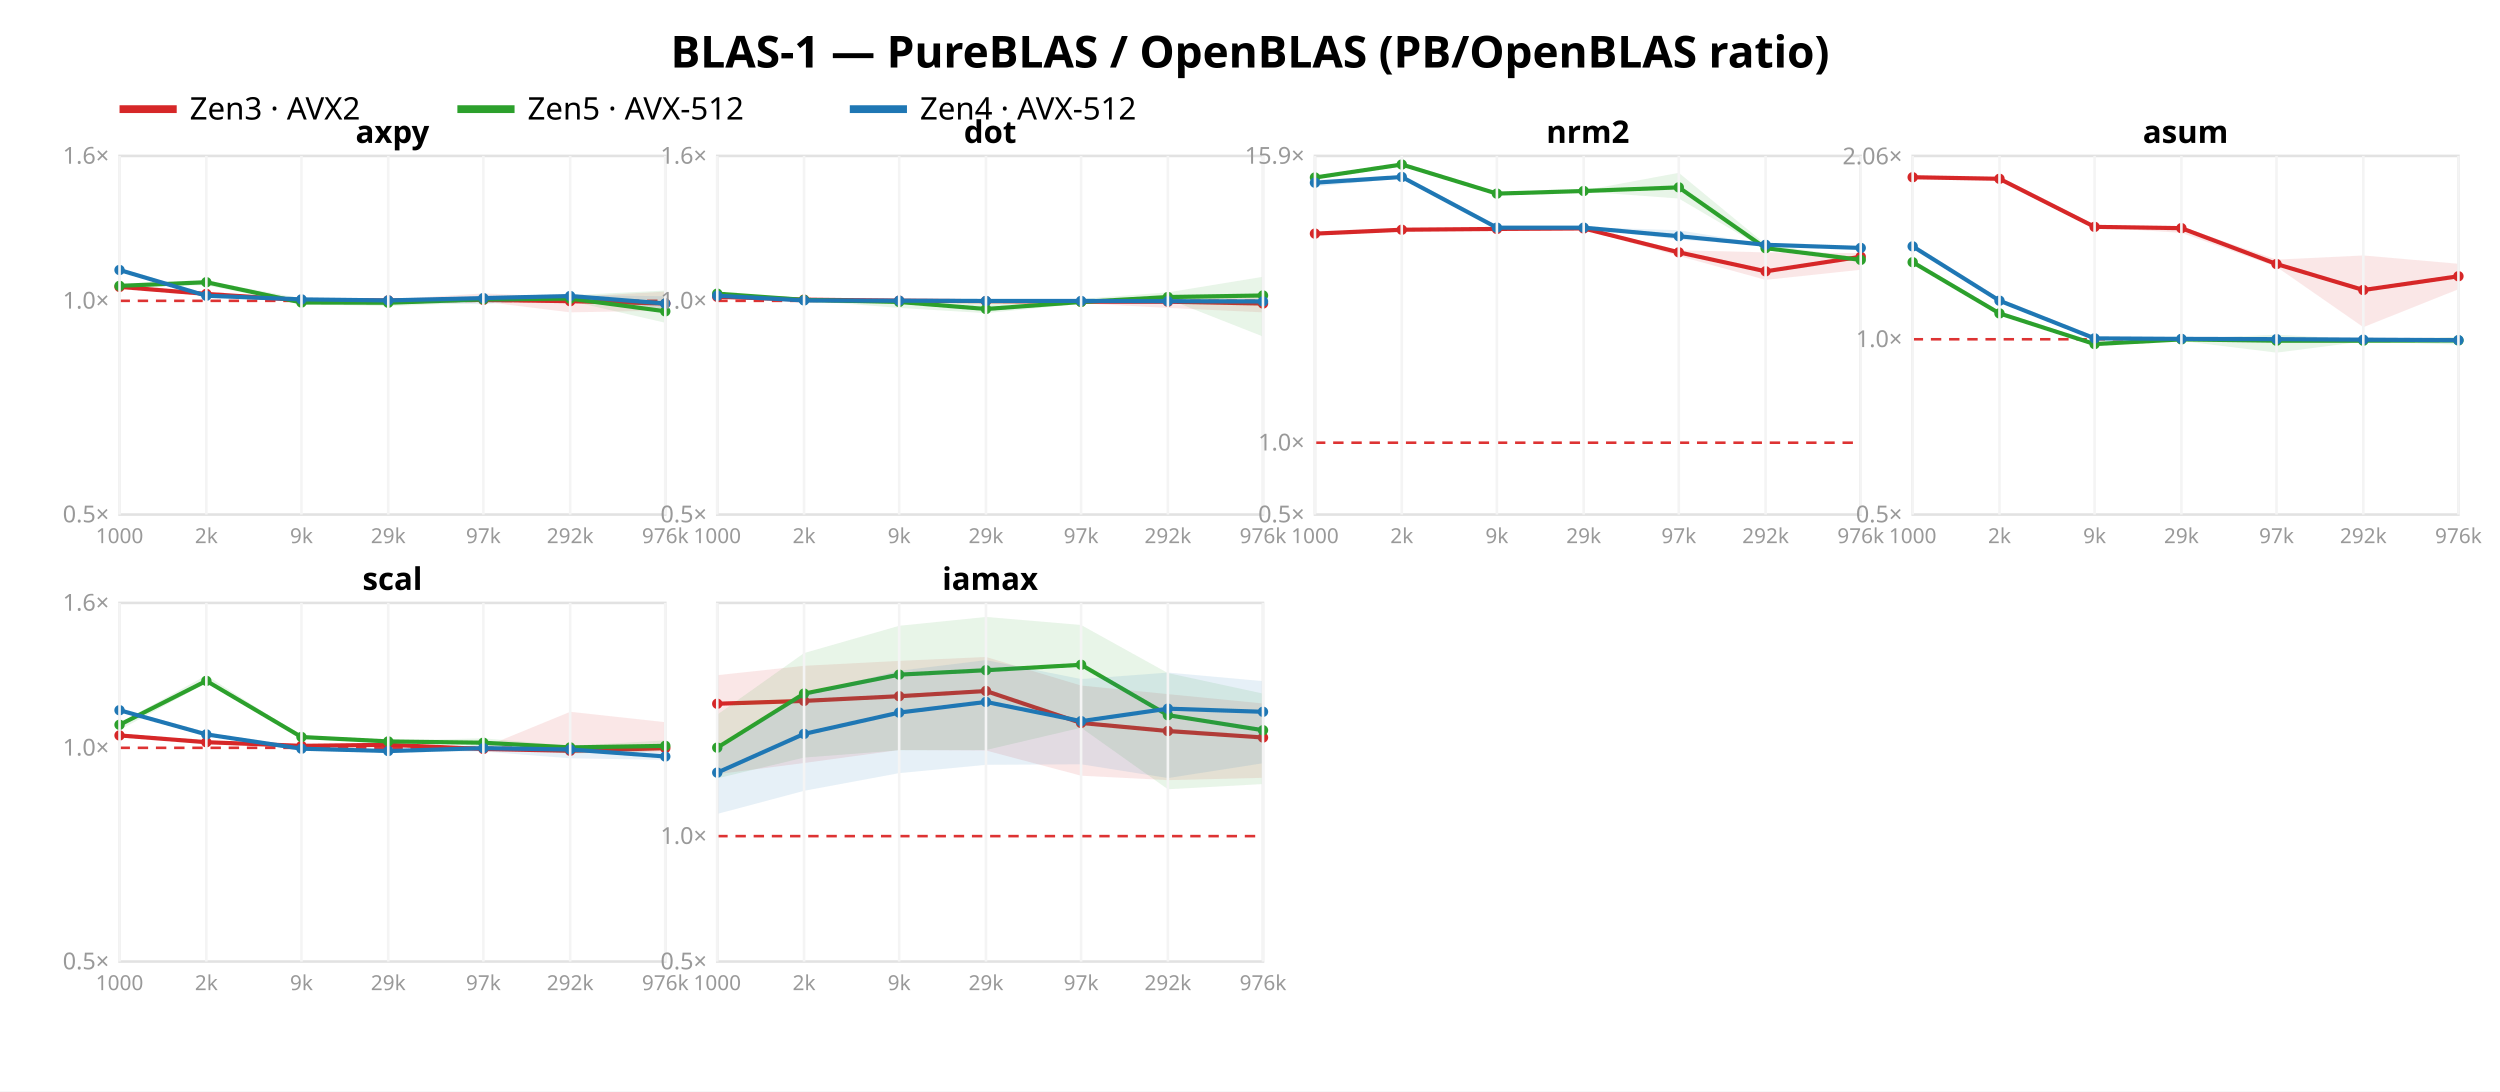
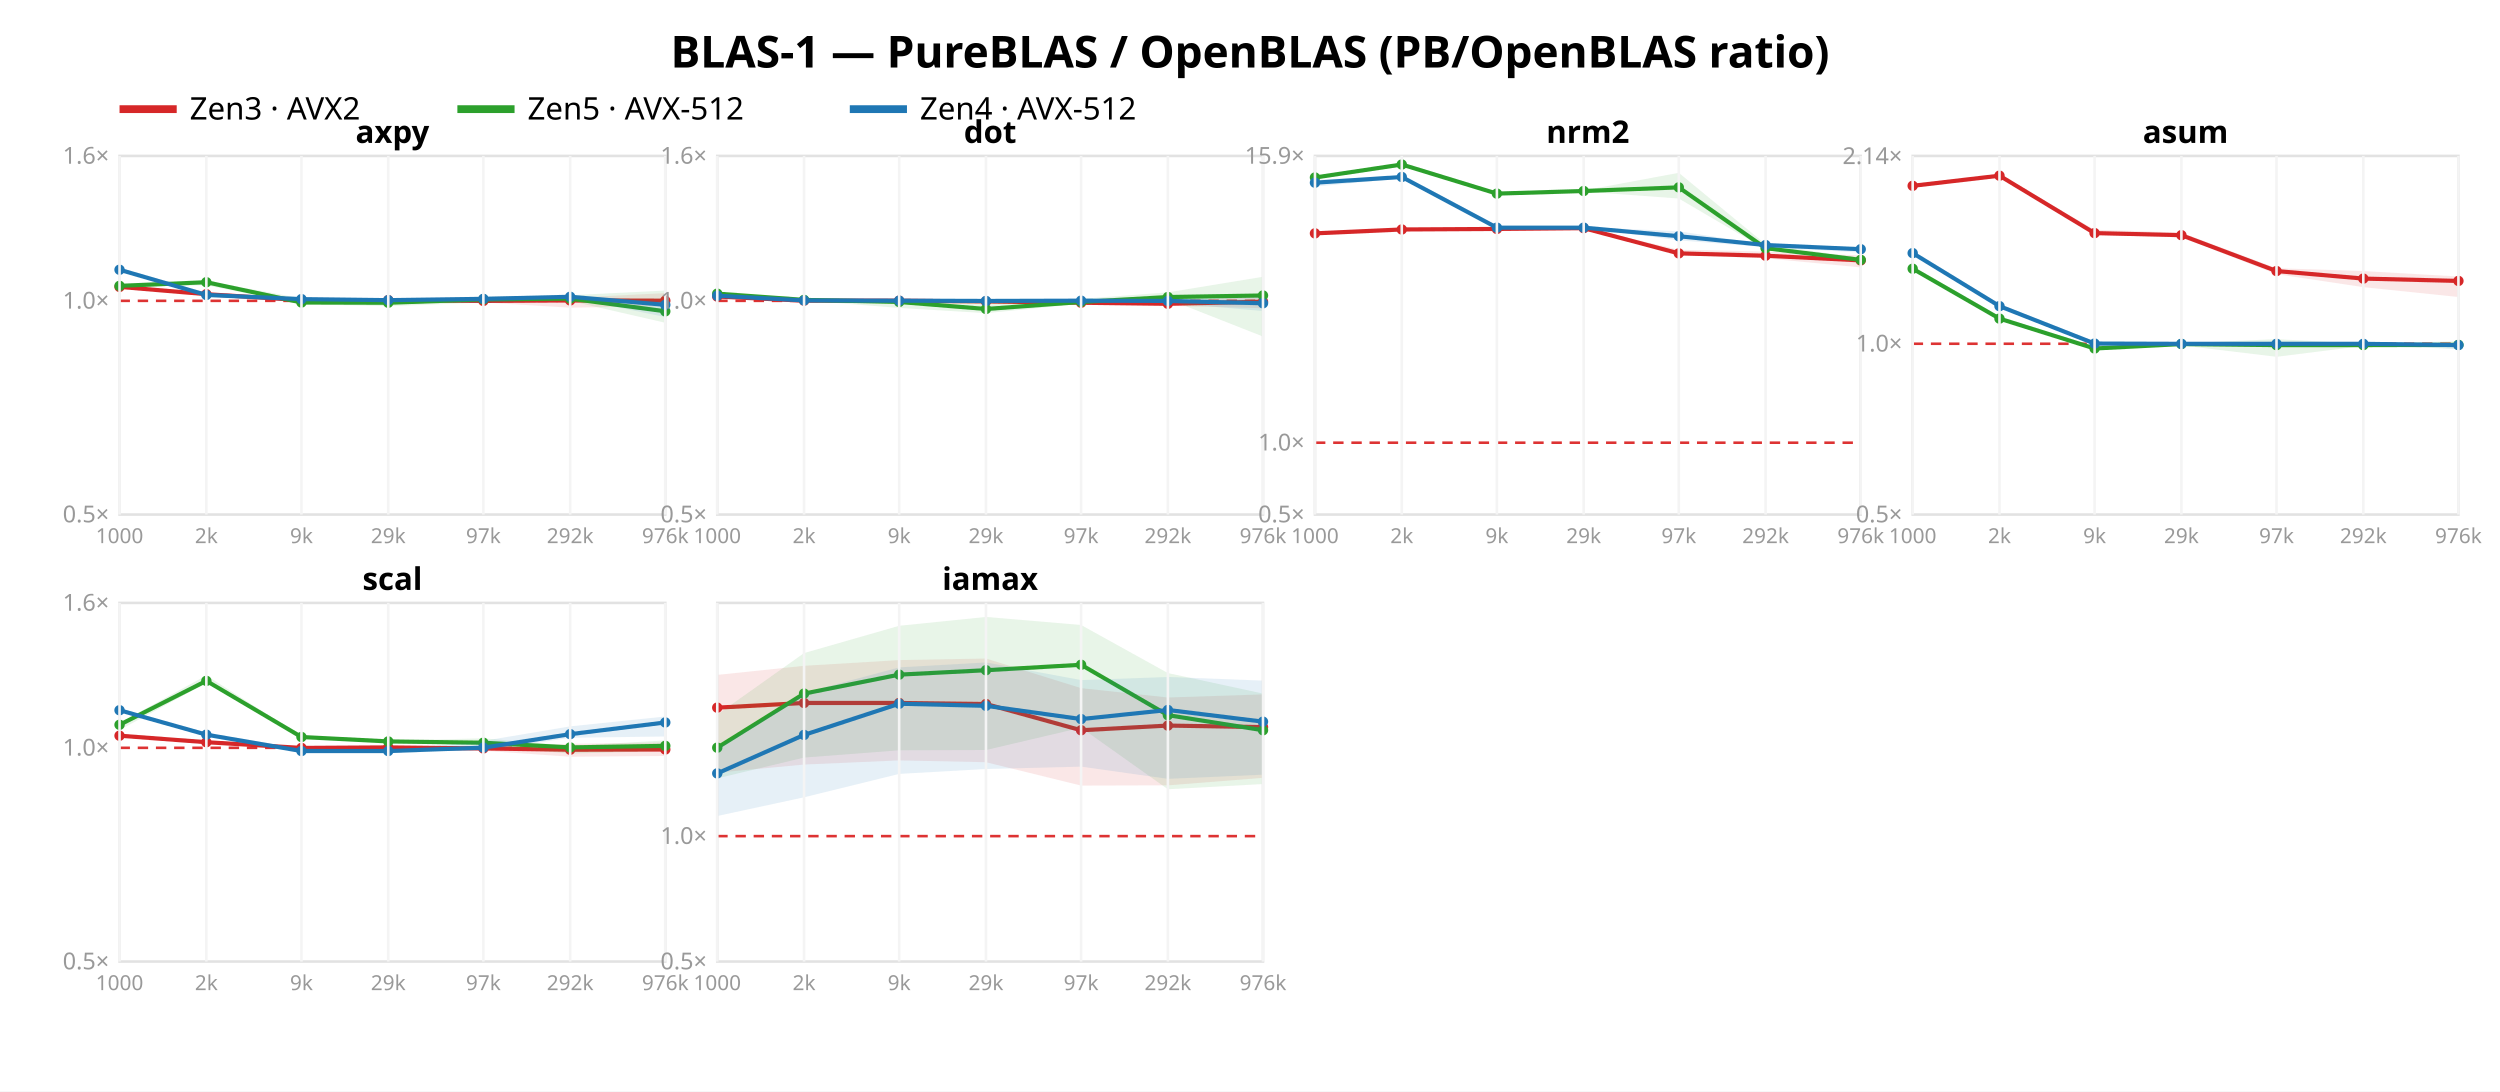
<svg xmlns="http://www.w3.org/2000/svg" width="962" height="420" font-family="sans-serif">
  <rect width="962" height="420" fill="white" />
  <text x="481.0" y="26" text-anchor="middle" font-size="17" font-weight="bold">BLAS-1 — PureBLAS / OpenBLAS (PB/OpenBLAS ratio)</text>
  <line x1="46" y1="42" x2="68" y2="42" stroke="#d62728" stroke-width="3" />
  <text x="73" y="46" font-size="12">Zen3 · AVX2</text>
  <line x1="176" y1="42" x2="198" y2="42" stroke="#2ca02c" stroke-width="3" />
  <text x="203" y="46" font-size="12">Zen5 · AVX-512</text>
  <line x1="327" y1="42" x2="349" y2="42" stroke="#1f77b4" stroke-width="3" />
  <text x="354" y="46" font-size="12">Zen4 · AVX-512</text>
  <rect x="46" y="60" width="210" height="138" fill="none" stroke="#e2e2e2" />
  <line x1="46" y1="115.763" x2="256" y2="115.763" stroke="#d33" stroke-dasharray="4 3" />
  <text x="42" y="201.0" text-anchor="end" font-size="9" fill="#999">0.5×</text>
  <text x="42" y="118.763" text-anchor="end" font-size="9" fill="#999">1.0×</text>
  <text x="42" y="63.0" text-anchor="end" font-size="9" fill="#999">1.6×</text>
-   <polygon points="46.0,110.3 79.4,113.0 116.0,115.5 149.4,115.2 186.0,112.9 219.4,114.3 256.0,112.2 256.0,119.5 219.4,120.2 186.0,116.1 149.4,116.0 116.0,115.7 79.4,113.4 46.0,110.5" fill="#d62728" opacity="0.11" />
-   <polyline points="46.0,110.4 79.4,113.1 116.0,115.5 149.4,115.6 186.0,115.4 219.4,115.9 256.0,116.8" fill="none" stroke="#d62728" stroke-width="1.6" />
+   <polygon points="46.0,110.2 79.4,113.0 116.0,115.5 149.4,115.0 186.0,115.6 219.4,114.6 256.0,112.8 256.0,117.8 219.4,118.4 186.0,116.4 149.4,116.1 116.0,115.7 79.4,113.4 46.0,110.5" fill="#d62728" opacity="0.11" />
+   <polyline points="46.0,110.4 79.4,113.2 116.0,115.5 149.4,115.5 186.0,115.8 219.4,115.6 256.0,115.7" fill="none" stroke="#d62728" stroke-width="1.6" />
  <circle cx="46.0" cy="110.4" r="2" fill="#d62728" />
-   <circle cx="79.4" cy="113.1" r="2" fill="#d62728" />
+   <circle cx="79.4" cy="113.2" r="2" fill="#d62728" />
  <circle cx="116.0" cy="115.5" r="2" fill="#d62728" />
-   <circle cx="149.4" cy="115.6" r="2" fill="#d62728" />
-   <circle cx="186.0" cy="115.4" r="2" fill="#d62728" />
-   <circle cx="219.4" cy="115.9" r="2" fill="#d62728" />
-   <circle cx="256.0" cy="116.8" r="2" fill="#d62728" />
+   <circle cx="149.4" cy="115.5" r="2" fill="#d62728" />
+   <circle cx="186.0" cy="115.8" r="2" fill="#d62728" />
+   <circle cx="219.4" cy="115.6" r="2" fill="#d62728" />
+   <circle cx="256.0" cy="115.7" r="2" fill="#d62728" />
  <polygon points="46.0,109.5 79.4,108.1 116.0,114.8 149.4,115.4 186.0,114.3 219.4,113.6 256.0,111.8 256.0,124.2 219.4,115.8 186.0,116.4 149.4,117.8 116.0,117.1 79.4,109.8 46.0,110.2" fill="#2ca02c" opacity="0.11" />
  <polyline points="46.0,110.0 79.4,108.6 116.0,116.4 149.4,116.5 186.0,115.2 219.4,114.9 256.0,119.8" fill="none" stroke="#2ca02c" stroke-width="1.6" />
  <circle cx="46.0" cy="110.0" r="2" fill="#2ca02c" />
  <circle cx="79.4" cy="108.6" r="2" fill="#2ca02c" />
  <circle cx="116.0" cy="116.4" r="2" fill="#2ca02c" />
  <circle cx="149.4" cy="116.5" r="2" fill="#2ca02c" />
  <circle cx="186.0" cy="115.2" r="2" fill="#2ca02c" />
  <circle cx="219.4" cy="114.9" r="2" fill="#2ca02c" />
  <circle cx="256.0" cy="119.8" r="2" fill="#2ca02c" />
-   <polygon points="46.0,103.7 79.4,113.6 116.0,115.0 149.4,115.3 186.0,113.9 219.4,113.5 256.0,114.0 256.0,118.8 219.4,114.1 186.0,117.1 149.4,116.2 116.0,115.3 79.4,113.9 46.0,104.1" fill="#1f77b4" opacity="0.11" />
-   <polyline points="46.0,103.9 79.4,113.8 116.0,115.2 149.4,115.6 186.0,114.7 219.4,113.9 256.0,116.8" fill="none" stroke="#1f77b4" stroke-width="1.6" />
-   <circle cx="46.0" cy="103.9" r="2" fill="#1f77b4" />
-   <circle cx="79.4" cy="113.8" r="2" fill="#1f77b4" />
-   <circle cx="116.0" cy="115.2" r="2" fill="#1f77b4" />
-   <circle cx="149.4" cy="115.6" r="2" fill="#1f77b4" />
-   <circle cx="186.0" cy="114.7" r="2" fill="#1f77b4" />
-   <circle cx="219.4" cy="113.9" r="2" fill="#1f77b4" />
-   <circle cx="256.0" cy="116.8" r="2" fill="#1f77b4" />
+   <polygon points="46.0,103.5 79.4,113.3 116.0,114.8 149.4,115.3 186.0,114.1 219.4,113.8 256.0,115.8 256.0,122.0 219.4,114.5 186.0,116.7 149.4,115.7 116.0,115.2 79.4,113.8 46.0,104.0" fill="#1f77b4" opacity="0.11" />
+   <polyline points="46.0,103.8 79.4,113.5 116.0,115.1 149.4,115.5 186.0,115.0 219.4,114.2 256.0,117.3" fill="none" stroke="#1f77b4" stroke-width="1.6" />
+   <circle cx="46.0" cy="103.8" r="2" fill="#1f77b4" />
+   <circle cx="79.4" cy="113.5" r="2" fill="#1f77b4" />
+   <circle cx="116.0" cy="115.1" r="2" fill="#1f77b4" />
+   <circle cx="149.4" cy="115.5" r="2" fill="#1f77b4" />
+   <circle cx="186.0" cy="115.0" r="2" fill="#1f77b4" />
+   <circle cx="219.4" cy="114.2" r="2" fill="#1f77b4" />
+   <circle cx="256.0" cy="117.3" r="2" fill="#1f77b4" />
  <text x="151.0" y="55" text-anchor="middle" font-size="12" font-weight="bold">axpy</text>
  <line x1="46.0" y1="60" x2="46.0" y2="198" stroke="#f4f4f4" />
  <text x="46.0" y="209" text-anchor="middle" font-size="8" fill="#999">1000</text>
  <line x1="79.4" y1="60" x2="79.4" y2="198" stroke="#f4f4f4" />
  <text x="79.4" y="209" text-anchor="middle" font-size="8" fill="#999">2k</text>
  <line x1="116.0" y1="60" x2="116.0" y2="198" stroke="#f4f4f4" />
  <text x="116.0" y="209" text-anchor="middle" font-size="8" fill="#999">9k</text>
  <line x1="149.4" y1="60" x2="149.4" y2="198" stroke="#f4f4f4" />
  <text x="149.4" y="209" text-anchor="middle" font-size="8" fill="#999">29k</text>
  <line x1="186.0" y1="60" x2="186.0" y2="198" stroke="#f4f4f4" />
  <text x="186.0" y="209" text-anchor="middle" font-size="8" fill="#999">97k</text>
  <line x1="219.4" y1="60" x2="219.4" y2="198" stroke="#f4f4f4" />
  <text x="219.4" y="209" text-anchor="middle" font-size="8" fill="#999">292k</text>
  <line x1="256.0" y1="60" x2="256.0" y2="198" stroke="#f4f4f4" />
  <text x="256.0" y="209" text-anchor="middle" font-size="8" fill="#999">976k</text>
  <rect x="276" y="60" width="210" height="138" fill="none" stroke="#e2e2e2" />
  <line x1="276" y1="115.763" x2="486" y2="115.763" stroke="#d33" stroke-dasharray="4 3" />
  <text x="272" y="201.0" text-anchor="end" font-size="9" fill="#999">0.5×</text>
  <text x="272" y="118.763" text-anchor="end" font-size="9" fill="#999">1.0×</text>
  <text x="272" y="63.0" text-anchor="end" font-size="9" fill="#999">1.6×</text>
-   <polygon points="276.0,113.6 309.4,115.1 346.0,115.7 379.4,115.4 416.0,115.6 449.4,114.5 486.0,113.9 486.0,120.2 449.4,118.5 416.0,116.7 379.4,116.5 346.0,115.8 309.4,115.5 276.0,114.7" fill="#d62728" opacity="0.11" />
-   <polyline points="276.0,114.2 309.4,115.3 346.0,115.7 379.4,115.9 416.0,116.1 449.4,116.1 486.0,116.8" fill="none" stroke="#d62728" stroke-width="1.6" />
-   <circle cx="276.0" cy="114.2" r="2" fill="#d62728" />
-   <circle cx="309.4" cy="115.3" r="2" fill="#d62728" />
+   <polygon points="276.0,113.3 309.4,115.6 346.0,115.7 379.4,115.4 416.0,116.1 449.4,116.1 486.0,113.7 486.0,118.6 449.4,117.7 416.0,116.8 379.4,116.4 346.0,115.8 309.4,115.8 276.0,114.8" fill="#d62728" opacity="0.11" />
+   <polyline points="276.0,114.1 309.4,115.7 346.0,115.7 379.4,116.0 416.0,116.5 449.4,116.9 486.0,116.1" fill="none" stroke="#d62728" stroke-width="1.6" />
+   <circle cx="276.0" cy="114.1" r="2" fill="#d62728" />
+   <circle cx="309.4" cy="115.7" r="2" fill="#d62728" />
  <circle cx="346.0" cy="115.7" r="2" fill="#d62728" />
-   <circle cx="379.4" cy="115.9" r="2" fill="#d62728" />
-   <circle cx="416.0" cy="116.1" r="2" fill="#d62728" />
-   <circle cx="449.4" cy="116.1" r="2" fill="#d62728" />
-   <circle cx="486.0" cy="116.8" r="2" fill="#d62728" />
+   <circle cx="379.4" cy="116.0" r="2" fill="#d62728" />
+   <circle cx="416.0" cy="116.5" r="2" fill="#d62728" />
+   <circle cx="449.4" cy="116.9" r="2" fill="#d62728" />
+   <circle cx="486.0" cy="116.1" r="2" fill="#d62728" />
  <polygon points="276.0,112.7 309.4,115.1 346.0,115.3 379.4,116.6 416.0,115.0 449.4,112.5 486.0,106.5 486.0,129.5 449.4,115.1 416.0,116.9 379.4,120.5 346.0,118.5 309.4,115.6 276.0,113.1" fill="#2ca02c" opacity="0.11" />
  <polyline points="276.0,113.0 309.4,115.4 346.0,116.2 379.4,118.9 416.0,116.2 449.4,114.3 486.0,113.7" fill="none" stroke="#2ca02c" stroke-width="1.6" />
  <circle cx="276.0" cy="113.0" r="2" fill="#2ca02c" />
  <circle cx="309.4" cy="115.4" r="2" fill="#2ca02c" />
  <circle cx="346.0" cy="116.2" r="2" fill="#2ca02c" />
  <circle cx="379.4" cy="118.9" r="2" fill="#2ca02c" />
  <circle cx="416.0" cy="116.2" r="2" fill="#2ca02c" />
  <circle cx="449.4" cy="114.3" r="2" fill="#2ca02c" />
  <circle cx="486.0" cy="113.7" r="2" fill="#2ca02c" />
-   <polygon points="276.0,113.2 309.4,115.5 346.0,115.7 379.4,115.7 416.0,115.4 449.4,115.7 486.0,114.9 486.0,117.4 449.4,116.2 416.0,116.3 379.4,116.2 346.0,115.8 309.4,115.7 276.0,114.1" fill="#1f77b4" opacity="0.11" />
-   <polyline points="276.0,113.8 309.4,115.6 346.0,115.7 379.4,115.8 416.0,115.8 449.4,115.9 486.0,116.0" fill="none" stroke="#1f77b4" stroke-width="1.6" />
+   <polygon points="276.0,113.1 309.4,115.5 346.0,115.6 379.4,115.2 416.0,115.2 449.4,115.3 486.0,114.4 486.0,119.7 449.4,116.5 416.0,116.5 379.4,116.0 346.0,115.8 309.4,115.7 276.0,114.2" fill="#1f77b4" opacity="0.11" />
+   <polyline points="276.0,113.8 309.4,115.6 346.0,115.7 379.4,115.8 416.0,115.7 449.4,115.8 486.0,116.7" fill="none" stroke="#1f77b4" stroke-width="1.6" />
  <circle cx="276.0" cy="113.8" r="2" fill="#1f77b4" />
  <circle cx="309.4" cy="115.6" r="2" fill="#1f77b4" />
  <circle cx="346.0" cy="115.7" r="2" fill="#1f77b4" />
  <circle cx="379.4" cy="115.8" r="2" fill="#1f77b4" />
-   <circle cx="416.0" cy="115.8" r="2" fill="#1f77b4" />
-   <circle cx="449.4" cy="115.9" r="2" fill="#1f77b4" />
-   <circle cx="486.0" cy="116.0" r="2" fill="#1f77b4" />
+   <circle cx="416.0" cy="115.7" r="2" fill="#1f77b4" />
+   <circle cx="449.4" cy="115.8" r="2" fill="#1f77b4" />
+   <circle cx="486.0" cy="116.7" r="2" fill="#1f77b4" />
  <text x="381.0" y="55" text-anchor="middle" font-size="12" font-weight="bold">dot</text>
  <line x1="276.0" y1="60" x2="276.0" y2="198" stroke="#f4f4f4" />
  <text x="276.0" y="209" text-anchor="middle" font-size="8" fill="#999">1000</text>
  <line x1="309.4" y1="60" x2="309.4" y2="198" stroke="#f4f4f4" />
  <text x="309.4" y="209" text-anchor="middle" font-size="8" fill="#999">2k</text>
  <line x1="346.0" y1="60" x2="346.0" y2="198" stroke="#f4f4f4" />
  <text x="346.0" y="209" text-anchor="middle" font-size="8" fill="#999">9k</text>
  <line x1="379.4" y1="60" x2="379.4" y2="198" stroke="#f4f4f4" />
  <text x="379.4" y="209" text-anchor="middle" font-size="8" fill="#999">29k</text>
  <line x1="416.0" y1="60" x2="416.0" y2="198" stroke="#f4f4f4" />
  <text x="416.0" y="209" text-anchor="middle" font-size="8" fill="#999">97k</text>
  <line x1="449.4" y1="60" x2="449.4" y2="198" stroke="#f4f4f4" />
  <text x="449.4" y="209" text-anchor="middle" font-size="8" fill="#999">292k</text>
  <line x1="486.0" y1="60" x2="486.0" y2="198" stroke="#f4f4f4" />
  <text x="486.0" y="209" text-anchor="middle" font-size="8" fill="#999">976k</text>
  <rect x="506" y="60" width="210" height="138" fill="none" stroke="#e2e2e2" />
  <line x1="506" y1="170.352" x2="716" y2="170.352" stroke="#d33" stroke-dasharray="4 3" />
  <text x="502" y="201.0" text-anchor="end" font-size="9" fill="#999">0.5×</text>
  <text x="502" y="173.352" text-anchor="end" font-size="9" fill="#999">1.0×</text>
  <text x="502" y="63.008" text-anchor="end" font-size="9" fill="#999">15.9×</text>
-   <polygon points="506.0,89.6 539.4,88.1 576.0,87.8 609.4,87.5 646.0,96.3 679.4,97.1 716.0,97.4 716.0,103.8 679.4,107.7 646.0,98.5 609.4,88.4 576.0,88.1 539.4,88.4 506.0,90.1" fill="#d62728" opacity="0.11" />
-   <polyline points="506.0,89.9 539.4,88.4 576.0,88.1 609.4,87.9 646.0,97.1 679.4,104.4 716.0,98.8" fill="none" stroke="#d62728" stroke-width="1.6" />
-   <circle cx="506.0" cy="89.9" r="2" fill="#d62728" />
-   <circle cx="539.4" cy="88.4" r="2" fill="#d62728" />
+   <polygon points="506.0,89.6 539.4,88.1 576.0,87.8 609.4,87.5 646.0,96.1 679.4,96.8 716.0,98.3 716.0,102.9 679.4,99.4 646.0,98.0 609.4,88.2 576.0,88.1 539.4,88.3 506.0,89.9" fill="#d62728" opacity="0.11" />
+   <polyline points="506.0,89.8 539.4,88.3 576.0,88.1 609.4,87.8 646.0,97.5 679.4,98.4 716.0,100.2" fill="none" stroke="#d62728" stroke-width="1.6" />
+   <circle cx="506.0" cy="89.8" r="2" fill="#d62728" />
+   <circle cx="539.4" cy="88.3" r="2" fill="#d62728" />
  <circle cx="576.0" cy="88.1" r="2" fill="#d62728" />
-   <circle cx="609.4" cy="87.9" r="2" fill="#d62728" />
-   <circle cx="646.0" cy="97.1" r="2" fill="#d62728" />
-   <circle cx="679.4" cy="104.4" r="2" fill="#d62728" />
-   <circle cx="716.0" cy="98.8" r="2" fill="#d62728" />
+   <circle cx="609.4" cy="87.8" r="2" fill="#d62728" />
+   <circle cx="646.0" cy="97.5" r="2" fill="#d62728" />
+   <circle cx="679.4" cy="98.4" r="2" fill="#d62728" />
+   <circle cx="716.0" cy="100.2" r="2" fill="#d62728" />
  <polygon points="506.0,67.9 539.4,63.1 576.0,74.2 609.4,73.3 646.0,66.5 679.4,94.0 716.0,99.3 716.0,100.7 679.4,96.0 646.0,76.4 609.4,73.7 576.0,74.8 539.4,63.8 506.0,68.5" fill="#2ca02c" opacity="0.11" />
  <polyline points="506.0,68.3 539.4,63.3 576.0,74.5 609.4,73.5 646.0,72.1 679.4,95.5 716.0,100.0" fill="none" stroke="#2ca02c" stroke-width="1.6" />
  <circle cx="506.0" cy="68.3" r="2" fill="#2ca02c" />
  <circle cx="539.4" cy="63.3" r="2" fill="#2ca02c" />
  <circle cx="576.0" cy="74.5" r="2" fill="#2ca02c" />
  <circle cx="609.4" cy="73.5" r="2" fill="#2ca02c" />
  <circle cx="646.0" cy="72.1" r="2" fill="#2ca02c" />
  <circle cx="679.4" cy="95.5" r="2" fill="#2ca02c" />
  <circle cx="716.0" cy="100.0" r="2" fill="#2ca02c" />
-   <polygon points="506.0,69.2 539.4,67.5 576.0,87.4 609.4,87.4 646.0,88.6 679.4,94.0 716.0,95.3 716.0,96.0 679.4,94.4 646.0,92.2 609.4,87.7 576.0,87.7 539.4,68.6 506.0,71.8" fill="#1f77b4" opacity="0.11" />
-   <polyline points="506.0,70.3 539.4,68.1 576.0,87.6 609.4,87.6 646.0,90.9 679.4,94.2 716.0,95.4" fill="none" stroke="#1f77b4" stroke-width="1.6" />
+   <polygon points="506.0,69.2 539.4,67.6 576.0,87.4 609.4,87.4 646.0,89.0 679.4,94.1 716.0,95.4 716.0,97.2 679.4,95.1 646.0,92.5 609.4,87.6 576.0,87.7 539.4,68.6 506.0,71.8" fill="#1f77b4" opacity="0.11" />
+   <polyline points="506.0,70.3 539.4,68.1 576.0,87.6 609.4,87.6 646.0,90.9 679.4,94.3 716.0,95.9" fill="none" stroke="#1f77b4" stroke-width="1.6" />
  <circle cx="506.0" cy="70.3" r="2" fill="#1f77b4" />
  <circle cx="539.4" cy="68.1" r="2" fill="#1f77b4" />
  <circle cx="576.0" cy="87.6" r="2" fill="#1f77b4" />
  <circle cx="609.4" cy="87.6" r="2" fill="#1f77b4" />
  <circle cx="646.0" cy="90.9" r="2" fill="#1f77b4" />
-   <circle cx="679.4" cy="94.2" r="2" fill="#1f77b4" />
-   <circle cx="716.0" cy="95.4" r="2" fill="#1f77b4" />
+   <circle cx="679.4" cy="94.3" r="2" fill="#1f77b4" />
+   <circle cx="716.0" cy="95.9" r="2" fill="#1f77b4" />
  <text x="611.0" y="55" text-anchor="middle" font-size="12" font-weight="bold">nrm2</text>
  <line x1="506.0" y1="60" x2="506.0" y2="198" stroke="#f4f4f4" />
  <text x="506.0" y="209" text-anchor="middle" font-size="8" fill="#999">1000</text>
  <line x1="539.4" y1="60" x2="539.4" y2="198" stroke="#f4f4f4" />
  <text x="539.4" y="209" text-anchor="middle" font-size="8" fill="#999">2k</text>
  <line x1="576.0" y1="60" x2="576.0" y2="198" stroke="#f4f4f4" />
  <text x="576.0" y="209" text-anchor="middle" font-size="8" fill="#999">9k</text>
  <line x1="609.4" y1="60" x2="609.4" y2="198" stroke="#f4f4f4" />
  <text x="609.4" y="209" text-anchor="middle" font-size="8" fill="#999">29k</text>
  <line x1="646.0" y1="60" x2="646.0" y2="198" stroke="#f4f4f4" />
  <text x="646.0" y="209" text-anchor="middle" font-size="8" fill="#999">97k</text>
  <line x1="679.4" y1="60" x2="679.4" y2="198" stroke="#f4f4f4" />
  <text x="679.4" y="209" text-anchor="middle" font-size="8" fill="#999">292k</text>
  <line x1="716.0" y1="60" x2="716.0" y2="198" stroke="#f4f4f4" />
  <text x="716.0" y="209" text-anchor="middle" font-size="8" fill="#999">976k</text>
  <rect x="736" y="60" width="210" height="138" fill="none" stroke="#e2e2e2" />
-   <line x1="736" y1="130.551" x2="946" y2="130.551" stroke="#d33" stroke-dasharray="4 3" />
+   <line x1="736" y1="132.276" x2="946" y2="132.276" stroke="#d33" stroke-dasharray="4 3" />
  <text x="732" y="201.0" text-anchor="end" font-size="9" fill="#999">0.5×</text>
-   <text x="732" y="133.551" text-anchor="end" font-size="9" fill="#999">1.0×</text>
-   <text x="732" y="63.227" text-anchor="end" font-size="9" fill="#999">2.06×</text>
-   <polygon points="736.0,67.5 769.4,68.2 806.0,86.8 839.4,87.2 876.0,99.9 909.4,98.3 946.0,101.5 946.0,111.3 909.4,125.9 876.0,102.7 839.4,89.6 806.0,87.5 769.4,69.3 736.0,68.9" fill="#d62728" opacity="0.11" />
-   <polyline points="736.0,68.2 769.4,68.8 806.0,87.3 839.4,87.8 876.0,101.6 909.4,111.6 946.0,106.3" fill="none" stroke="#d62728" stroke-width="1.6" />
-   <circle cx="736.0" cy="68.2" r="2" fill="#d62728" />
-   <circle cx="769.4" cy="68.8" r="2" fill="#d62728" />
-   <circle cx="806.0" cy="87.3" r="2" fill="#d62728" />
-   <circle cx="839.4" cy="87.8" r="2" fill="#d62728" />
-   <circle cx="876.0" cy="101.6" r="2" fill="#d62728" />
-   <circle cx="909.4" cy="111.6" r="2" fill="#d62728" />
-   <circle cx="946.0" cy="106.3" r="2" fill="#d62728" />
-   <polygon points="736.0,100.7 769.4,120.4 806.0,132.2 839.4,130.4 876.0,128.8 909.4,130.6 946.0,129.6 946.0,132.6 909.4,131.4 876.0,135.7 839.4,131.2 806.0,132.7 769.4,121.3 736.0,101.0" fill="#2ca02c" opacity="0.11" />
-   <polyline points="736.0,100.9 769.4,120.6 806.0,132.4 839.4,130.6 876.0,131.1 909.4,131.1 946.0,131.0" fill="none" stroke="#2ca02c" stroke-width="1.6" />
-   <circle cx="736.0" cy="100.9" r="2" fill="#2ca02c" />
-   <circle cx="769.4" cy="120.6" r="2" fill="#2ca02c" />
-   <circle cx="806.0" cy="132.4" r="2" fill="#2ca02c" />
-   <circle cx="839.4" cy="130.6" r="2" fill="#2ca02c" />
-   <circle cx="876.0" cy="131.1" r="2" fill="#2ca02c" />
-   <circle cx="909.4" cy="131.1" r="2" fill="#2ca02c" />
-   <circle cx="946.0" cy="131.0" r="2" fill="#2ca02c" />
-   <polygon points="736.0,94.7 769.4,115.6 806.0,130.2 839.4,130.4 876.0,130.0 909.4,130.4 946.0,130.3 946.0,131.5 909.4,130.8 876.0,131.0 839.4,130.5 806.0,130.3 769.4,115.8 736.0,95.0" fill="#1f77b4" opacity="0.11" />
-   <polyline points="736.0,94.8 769.4,115.7 806.0,130.2 839.4,130.4 876.0,130.5 909.4,130.7 946.0,130.9" fill="none" stroke="#1f77b4" stroke-width="1.6" />
-   <circle cx="736.0" cy="94.8" r="2" fill="#1f77b4" />
-   <circle cx="769.4" cy="115.7" r="2" fill="#1f77b4" />
-   <circle cx="806.0" cy="130.2" r="2" fill="#1f77b4" />
-   <circle cx="839.4" cy="130.4" r="2" fill="#1f77b4" />
-   <circle cx="876.0" cy="130.5" r="2" fill="#1f77b4" />
-   <circle cx="909.4" cy="130.7" r="2" fill="#1f77b4" />
-   <circle cx="946.0" cy="130.9" r="2" fill="#1f77b4" />
+   <text x="732" y="135.276" text-anchor="end" font-size="9" fill="#999">1.0×</text>
+   <text x="732" y="63.136" text-anchor="end" font-size="9" fill="#999">2.14×</text>
+   <polygon points="736.0,70.7 769.4,67.3 806.0,88.4 839.4,89.5 876.0,103.2 909.4,104.3 946.0,106.4 946.0,114.3 909.4,110.5 876.0,105.5 839.4,91.3 806.0,90.3 769.4,68.0 736.0,72.1" fill="#d62728" opacity="0.11" />
+   <polyline points="736.0,71.5 769.4,67.6 806.0,89.7 839.4,90.5 876.0,104.3 909.4,107.2 946.0,108.1" fill="none" stroke="#d62728" stroke-width="1.6" />
+   <circle cx="736.0" cy="71.5" r="2" fill="#d62728" />
+   <circle cx="769.4" cy="67.6" r="2" fill="#d62728" />
+   <circle cx="806.0" cy="89.7" r="2" fill="#d62728" />
+   <circle cx="839.4" cy="90.5" r="2" fill="#d62728" />
+   <circle cx="876.0" cy="104.3" r="2" fill="#d62728" />
+   <circle cx="909.4" cy="107.2" r="2" fill="#d62728" />
+   <circle cx="946.0" cy="108.1" r="2" fill="#d62728" />
+   <polygon points="736.0,103.2 769.4,122.4 806.0,133.9 839.4,132.1 876.0,130.5 909.4,132.3 946.0,131.3 946.0,134.2 909.4,133.1 876.0,137.3 839.4,132.9 806.0,134.3 769.4,123.3 736.0,103.5" fill="#2ca02c" opacity="0.11" />
+   <polyline points="736.0,103.4 769.4,122.6 806.0,134.1 839.4,132.4 876.0,132.8 909.4,132.8 946.0,132.7" fill="none" stroke="#2ca02c" stroke-width="1.6" />
+   <circle cx="736.0" cy="103.4" r="2" fill="#2ca02c" />
+   <circle cx="769.4" cy="122.6" r="2" fill="#2ca02c" />
+   <circle cx="806.0" cy="134.1" r="2" fill="#2ca02c" />
+   <circle cx="839.4" cy="132.4" r="2" fill="#2ca02c" />
+   <circle cx="876.0" cy="132.8" r="2" fill="#2ca02c" />
+   <circle cx="909.4" cy="132.8" r="2" fill="#2ca02c" />
+   <circle cx="946.0" cy="132.7" r="2" fill="#2ca02c" />
+   <polygon points="736.0,97.1 769.4,117.7 806.0,132.1 839.4,132.2 876.0,131.5 909.4,131.6 946.0,132.3 946.0,134.3 909.4,132.6 876.0,132.9 839.4,132.4 806.0,132.2 769.4,118.2 736.0,97.9" fill="#1f77b4" opacity="0.11" />
+   <polyline points="736.0,97.4 769.4,117.8 806.0,132.2 839.4,132.3 876.0,132.3 909.4,132.3 946.0,132.8" fill="none" stroke="#1f77b4" stroke-width="1.6" />
+   <circle cx="736.0" cy="97.4" r="2" fill="#1f77b4" />
+   <circle cx="769.4" cy="117.8" r="2" fill="#1f77b4" />
+   <circle cx="806.0" cy="132.2" r="2" fill="#1f77b4" />
+   <circle cx="839.4" cy="132.3" r="2" fill="#1f77b4" />
+   <circle cx="876.0" cy="132.3" r="2" fill="#1f77b4" />
+   <circle cx="909.4" cy="132.3" r="2" fill="#1f77b4" />
+   <circle cx="946.0" cy="132.8" r="2" fill="#1f77b4" />
  <text x="841.0" y="55" text-anchor="middle" font-size="12" font-weight="bold">asum</text>
  <line x1="736.0" y1="60" x2="736.0" y2="198" stroke="#f4f4f4" />
  <text x="736.0" y="209" text-anchor="middle" font-size="8" fill="#999">1000</text>
  <line x1="769.4" y1="60" x2="769.4" y2="198" stroke="#f4f4f4" />
  <text x="769.4" y="209" text-anchor="middle" font-size="8" fill="#999">2k</text>
  <line x1="806.0" y1="60" x2="806.0" y2="198" stroke="#f4f4f4" />
  <text x="806.0" y="209" text-anchor="middle" font-size="8" fill="#999">9k</text>
  <line x1="839.4" y1="60" x2="839.4" y2="198" stroke="#f4f4f4" />
  <text x="839.4" y="209" text-anchor="middle" font-size="8" fill="#999">29k</text>
  <line x1="876.0" y1="60" x2="876.0" y2="198" stroke="#f4f4f4" />
  <text x="876.0" y="209" text-anchor="middle" font-size="8" fill="#999">97k</text>
  <line x1="909.4" y1="60" x2="909.4" y2="198" stroke="#f4f4f4" />
  <text x="909.4" y="209" text-anchor="middle" font-size="8" fill="#999">292k</text>
  <line x1="946.0" y1="60" x2="946.0" y2="198" stroke="#f4f4f4" />
  <text x="946.0" y="209" text-anchor="middle" font-size="8" fill="#999">976k</text>
  <rect x="46" y="232" width="210" height="138" fill="none" stroke="#e2e2e2" />
  <line x1="46" y1="287.763" x2="256" y2="287.763" stroke="#d33" stroke-dasharray="4 3" />
  <text x="42" y="373.0" text-anchor="end" font-size="9" fill="#999">0.5×</text>
  <text x="42" y="290.763" text-anchor="end" font-size="9" fill="#999">1.0×</text>
  <text x="42" y="235.0" text-anchor="end" font-size="9" fill="#999">1.6×</text>
-   <polygon points="46.0,282.8 79.4,285.5 116.0,287.0 149.4,286.4 186.0,287.6 219.4,273.9 256.0,277.9 256.0,289.4 219.4,289.3 186.0,288.5 149.4,287.0 116.0,287.1 79.4,285.9 46.0,283.1" fill="#d62728" opacity="0.11" />
-   <polyline points="46.0,283.0 79.4,285.6 116.0,287.0 149.4,286.6 186.0,288.2 219.4,288.9 256.0,287.9" fill="none" stroke="#d62728" stroke-width="1.6" />
-   <circle cx="46.0" cy="283.0" r="2" fill="#d62728" />
+   <polygon points="46.0,282.9 79.4,285.4 116.0,287.7 149.4,287.4 186.0,287.5 219.4,286.2 256.0,285.7 256.0,290.9 219.4,291.2 186.0,288.9 149.4,287.7 116.0,287.9 79.4,285.9 46.0,283.1" fill="#d62728" opacity="0.11" />
+   <polyline points="46.0,283.1 79.4,285.6 116.0,287.8 149.4,287.6 186.0,288.0 219.4,288.5 256.0,288.4" fill="none" stroke="#d62728" stroke-width="1.6" />
+   <circle cx="46.0" cy="283.1" r="2" fill="#d62728" />
  <circle cx="79.4" cy="285.6" r="2" fill="#d62728" />
-   <circle cx="116.0" cy="287.0" r="2" fill="#d62728" />
-   <circle cx="149.4" cy="286.6" r="2" fill="#d62728" />
-   <circle cx="186.0" cy="288.2" r="2" fill="#d62728" />
-   <circle cx="219.4" cy="288.9" r="2" fill="#d62728" />
-   <circle cx="256.0" cy="287.9" r="2" fill="#d62728" />
+   <circle cx="116.0" cy="287.8" r="2" fill="#d62728" />
+   <circle cx="149.4" cy="287.6" r="2" fill="#d62728" />
+   <circle cx="186.0" cy="288.0" r="2" fill="#d62728" />
+   <circle cx="219.4" cy="288.5" r="2" fill="#d62728" />
+   <circle cx="256.0" cy="288.4" r="2" fill="#d62728" />
  <polygon points="46.0,278.2 79.4,259.9 116.0,283.3 149.4,285.0 186.0,284.1 219.4,287.0 256.0,284.9 256.0,288.9 219.4,290.0 186.0,287.0 149.4,285.6 116.0,283.8 79.4,262.8 46.0,280.9" fill="#2ca02c" opacity="0.11" />
  <polyline points="46.0,278.9 79.4,262.0 116.0,283.6 149.4,285.3 186.0,285.8 219.4,287.6 256.0,287.0" fill="none" stroke="#2ca02c" stroke-width="1.6" />
  <circle cx="46.0" cy="278.9" r="2" fill="#2ca02c" />
  <circle cx="79.4" cy="262.0" r="2" fill="#2ca02c" />
  <circle cx="116.0" cy="283.6" r="2" fill="#2ca02c" />
  <circle cx="149.4" cy="285.3" r="2" fill="#2ca02c" />
  <circle cx="186.0" cy="285.8" r="2" fill="#2ca02c" />
  <circle cx="219.4" cy="287.6" r="2" fill="#2ca02c" />
  <circle cx="256.0" cy="287.0" r="2" fill="#2ca02c" />
-   <polygon points="46.0,272.8 79.4,282.4 116.0,287.8 149.4,288.9 186.0,286.5 219.4,287.8 256.0,289.4 256.0,292.4 219.4,291.8 186.0,289.2 149.4,289.1 116.0,288.3 79.4,282.7 46.0,273.3" fill="#1f77b4" opacity="0.11" />
-   <polyline points="46.0,273.3 79.4,282.6 116.0,288.1 149.4,289.0 186.0,287.9 219.4,288.4 256.0,291.1" fill="none" stroke="#1f77b4" stroke-width="1.6" />
+   <polygon points="46.0,273.1 79.4,282.4 116.0,287.9 149.4,288.8 186.0,285.1 219.4,279.5 256.0,275.7 256.0,283.4 219.4,283.9 186.0,288.9 149.4,289.1 116.0,289.2 79.4,283.5 46.0,273.5" fill="#1f77b4" opacity="0.11" />
+   <polyline points="46.0,273.3 79.4,282.7 116.0,289.0 149.4,289.0 186.0,287.7 219.4,282.5 256.0,278.0" fill="none" stroke="#1f77b4" stroke-width="1.6" />
  <circle cx="46.0" cy="273.3" r="2" fill="#1f77b4" />
-   <circle cx="79.4" cy="282.6" r="2" fill="#1f77b4" />
-   <circle cx="116.0" cy="288.1" r="2" fill="#1f77b4" />
+   <circle cx="79.4" cy="282.7" r="2" fill="#1f77b4" />
+   <circle cx="116.0" cy="289.0" r="2" fill="#1f77b4" />
  <circle cx="149.4" cy="289.0" r="2" fill="#1f77b4" />
-   <circle cx="186.0" cy="287.9" r="2" fill="#1f77b4" />
-   <circle cx="219.4" cy="288.4" r="2" fill="#1f77b4" />
-   <circle cx="256.0" cy="291.1" r="2" fill="#1f77b4" />
+   <circle cx="186.0" cy="287.7" r="2" fill="#1f77b4" />
+   <circle cx="219.4" cy="282.5" r="2" fill="#1f77b4" />
+   <circle cx="256.0" cy="278.0" r="2" fill="#1f77b4" />
  <text x="151.0" y="227" text-anchor="middle" font-size="12" font-weight="bold">scal</text>
  <line x1="46.0" y1="232" x2="46.0" y2="370" stroke="#f4f4f4" />
  <text x="46.0" y="381" text-anchor="middle" font-size="8" fill="#999">1000</text>
  <line x1="79.4" y1="232" x2="79.4" y2="370" stroke="#f4f4f4" />
  <text x="79.4" y="381" text-anchor="middle" font-size="8" fill="#999">2k</text>
  <line x1="116.0" y1="232" x2="116.0" y2="370" stroke="#f4f4f4" />
  <text x="116.0" y="381" text-anchor="middle" font-size="8" fill="#999">9k</text>
  <line x1="149.4" y1="232" x2="149.4" y2="370" stroke="#f4f4f4" />
  <text x="149.4" y="381" text-anchor="middle" font-size="8" fill="#999">29k</text>
  <line x1="186.0" y1="232" x2="186.0" y2="370" stroke="#f4f4f4" />
  <text x="186.0" y="381" text-anchor="middle" font-size="8" fill="#999">97k</text>
  <line x1="219.4" y1="232" x2="219.4" y2="370" stroke="#f4f4f4" />
  <text x="219.4" y="381" text-anchor="middle" font-size="8" fill="#999">292k</text>
  <line x1="256.0" y1="232" x2="256.0" y2="370" stroke="#f4f4f4" />
  <text x="256.0" y="381" text-anchor="middle" font-size="8" fill="#999">976k</text>
  <rect x="276" y="232" width="210" height="138" fill="none" stroke="#e2e2e2" />
  <line x1="276" y1="321.742" x2="486" y2="321.742" stroke="#d33" stroke-dasharray="4 3" />
  <text x="272" y="373.0" text-anchor="end" font-size="9" fill="#999">0.5×</text>
  <text x="272" y="324.742" text-anchor="end" font-size="9" fill="#999">1.0×</text>
-   <polygon points="276.0,259.8 309.4,256.2 346.0,254.3 379.4,252.8 416.0,263.8 449.4,267.1 486.0,270.7 486.0,299.3 449.4,300.2 416.0,298.5 379.4,288.8 346.0,288.6 309.4,293.6 276.0,297.9" fill="#d62728" opacity="0.11" />
-   <polyline points="276.0,270.8 309.4,269.7 346.0,267.9 379.4,265.9 416.0,278.2 449.4,281.3 486.0,283.8" fill="none" stroke="#d62728" stroke-width="1.6" />
-   <circle cx="276.0" cy="270.8" r="2" fill="#d62728" />
-   <circle cx="309.4" cy="269.7" r="2" fill="#d62728" />
-   <circle cx="346.0" cy="267.9" r="2" fill="#d62728" />
-   <circle cx="379.4" cy="265.9" r="2" fill="#d62728" />
-   <circle cx="416.0" cy="278.2" r="2" fill="#d62728" />
-   <circle cx="449.4" cy="281.3" r="2" fill="#d62728" />
-   <circle cx="486.0" cy="283.8" r="2" fill="#d62728" />
+   <polygon points="276.0,259.7 309.4,256.2 346.0,254.0 379.4,253.4 416.0,264.8 449.4,268.4 486.0,267.2 486.0,299.3 449.4,302.2 416.0,302.3 379.4,293.3 346.0,292.6 309.4,294.2 276.0,297.3" fill="#d62728" opacity="0.11" />
+   <polyline points="276.0,272.3 309.4,270.5 346.0,270.5 379.4,270.9 416.0,281.0 449.4,279.2 486.0,279.8" fill="none" stroke="#d62728" stroke-width="1.6" />
+   <circle cx="276.0" cy="272.3" r="2" fill="#d62728" />
+   <circle cx="309.4" cy="270.5" r="2" fill="#d62728" />
+   <circle cx="346.0" cy="270.5" r="2" fill="#d62728" />
+   <circle cx="379.4" cy="270.9" r="2" fill="#d62728" />
+   <circle cx="416.0" cy="281.0" r="2" fill="#d62728" />
+   <circle cx="449.4" cy="279.2" r="2" fill="#d62728" />
+   <circle cx="486.0" cy="279.8" r="2" fill="#d62728" />
  <polygon points="276.0,275.0 309.4,251.3 346.0,240.8 379.4,237.4 416.0,240.5 449.4,259.0 486.0,266.9 486.0,301.7 449.4,303.7 416.0,280.0 379.4,288.6 346.0,288.7 309.4,291.5 276.0,299.5" fill="#2ca02c" opacity="0.11" />
  <polyline points="276.0,287.7 309.4,266.9 346.0,259.6 379.4,257.9 416.0,255.8 449.4,275.2 486.0,281.0" fill="none" stroke="#2ca02c" stroke-width="1.6" />
  <circle cx="276.0" cy="287.7" r="2" fill="#2ca02c" />
  <circle cx="309.4" cy="266.9" r="2" fill="#2ca02c" />
  <circle cx="346.0" cy="259.6" r="2" fill="#2ca02c" />
  <circle cx="379.4" cy="257.9" r="2" fill="#2ca02c" />
  <circle cx="416.0" cy="255.8" r="2" fill="#2ca02c" />
  <circle cx="449.4" cy="275.2" r="2" fill="#2ca02c" />
  <circle cx="486.0" cy="281.0" r="2" fill="#2ca02c" />
-   <polygon points="276.0,288.7 309.4,267.0 346.0,258.1 379.4,254.0 416.0,261.3 449.4,258.8 486.0,262.1 486.0,293.7 449.4,299.4 416.0,294.1 379.4,294.3 346.0,297.5 309.4,304.3 276.0,313.2" fill="#1f77b4" opacity="0.11" />
-   <polyline points="276.0,297.3 309.4,282.4 346.0,274.2 379.4,270.1 416.0,277.5 449.4,272.7 486.0,273.9" fill="none" stroke="#1f77b4" stroke-width="1.6" />
-   <circle cx="276.0" cy="297.3" r="2" fill="#1f77b4" />
-   <circle cx="309.4" cy="282.4" r="2" fill="#1f77b4" />
-   <circle cx="346.0" cy="274.2" r="2" fill="#1f77b4" />
-   <circle cx="379.4" cy="270.1" r="2" fill="#1f77b4" />
-   <circle cx="416.0" cy="277.5" r="2" fill="#1f77b4" />
-   <circle cx="449.4" cy="272.7" r="2" fill="#1f77b4" />
-   <circle cx="486.0" cy="273.9" r="2" fill="#1f77b4" />
+   <polygon points="276.0,287.9 309.4,266.6 346.0,256.8 379.4,254.9 416.0,261.7 449.4,260.5 486.0,261.9 486.0,298.1 449.4,299.7 416.0,295.0 379.4,295.9 346.0,297.8 309.4,306.8 276.0,314.0" fill="#1f77b4" opacity="0.11" />
+   <polyline points="276.0,297.6 309.4,282.8 346.0,270.8 379.4,271.6 416.0,276.7 449.4,273.2 486.0,277.7" fill="none" stroke="#1f77b4" stroke-width="1.6" />
+   <circle cx="276.0" cy="297.6" r="2" fill="#1f77b4" />
+   <circle cx="309.4" cy="282.8" r="2" fill="#1f77b4" />
+   <circle cx="346.0" cy="270.8" r="2" fill="#1f77b4" />
+   <circle cx="379.4" cy="271.6" r="2" fill="#1f77b4" />
+   <circle cx="416.0" cy="276.7" r="2" fill="#1f77b4" />
+   <circle cx="449.4" cy="273.2" r="2" fill="#1f77b4" />
+   <circle cx="486.0" cy="277.7" r="2" fill="#1f77b4" />
  <text x="381.0" y="227" text-anchor="middle" font-size="12" font-weight="bold">iamax</text>
  <line x1="276.0" y1="232" x2="276.0" y2="370" stroke="#f4f4f4" />
  <text x="276.0" y="381" text-anchor="middle" font-size="8" fill="#999">1000</text>
  <line x1="309.4" y1="232" x2="309.4" y2="370" stroke="#f4f4f4" />
  <text x="309.4" y="381" text-anchor="middle" font-size="8" fill="#999">2k</text>
  <line x1="346.0" y1="232" x2="346.0" y2="370" stroke="#f4f4f4" />
  <text x="346.0" y="381" text-anchor="middle" font-size="8" fill="#999">9k</text>
  <line x1="379.4" y1="232" x2="379.4" y2="370" stroke="#f4f4f4" />
  <text x="379.4" y="381" text-anchor="middle" font-size="8" fill="#999">29k</text>
  <line x1="416.0" y1="232" x2="416.0" y2="370" stroke="#f4f4f4" />
  <text x="416.0" y="381" text-anchor="middle" font-size="8" fill="#999">97k</text>
  <line x1="449.4" y1="232" x2="449.4" y2="370" stroke="#f4f4f4" />
  <text x="449.4" y="381" text-anchor="middle" font-size="8" fill="#999">292k</text>
  <line x1="486.0" y1="232" x2="486.0" y2="370" stroke="#f4f4f4" />
  <text x="486.0" y="381" text-anchor="middle" font-size="8" fill="#999">976k</text>
</svg>
